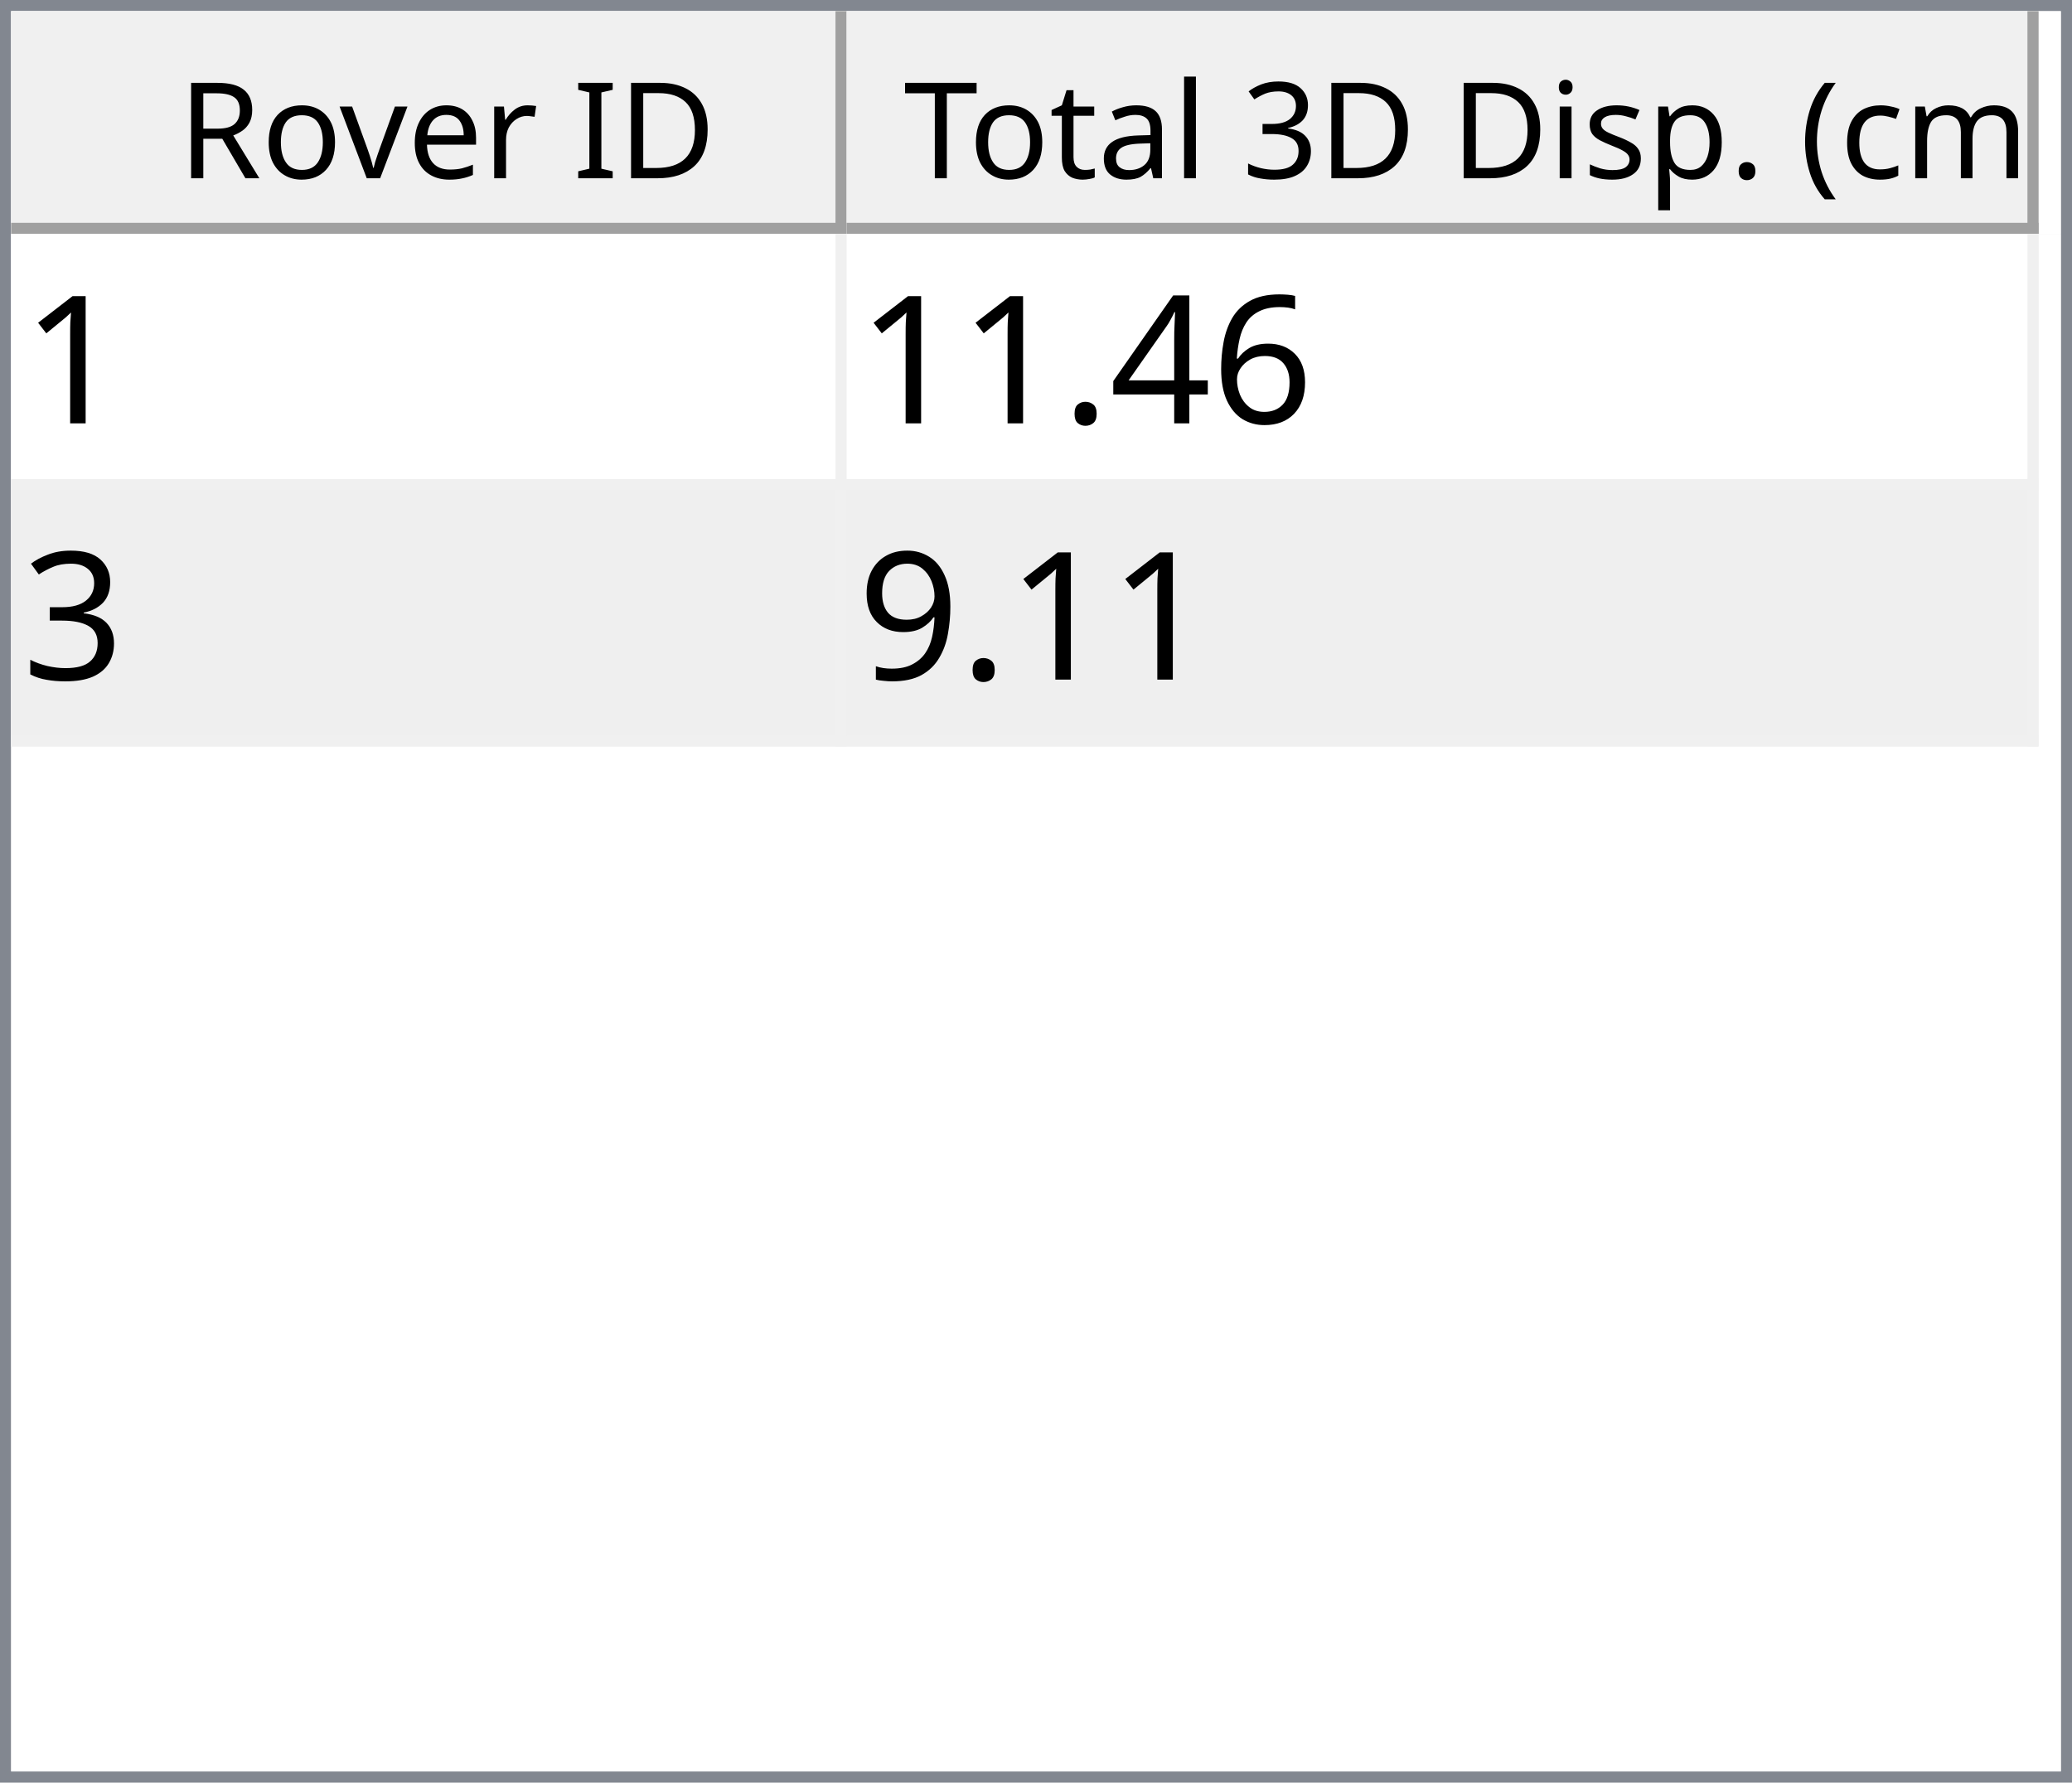
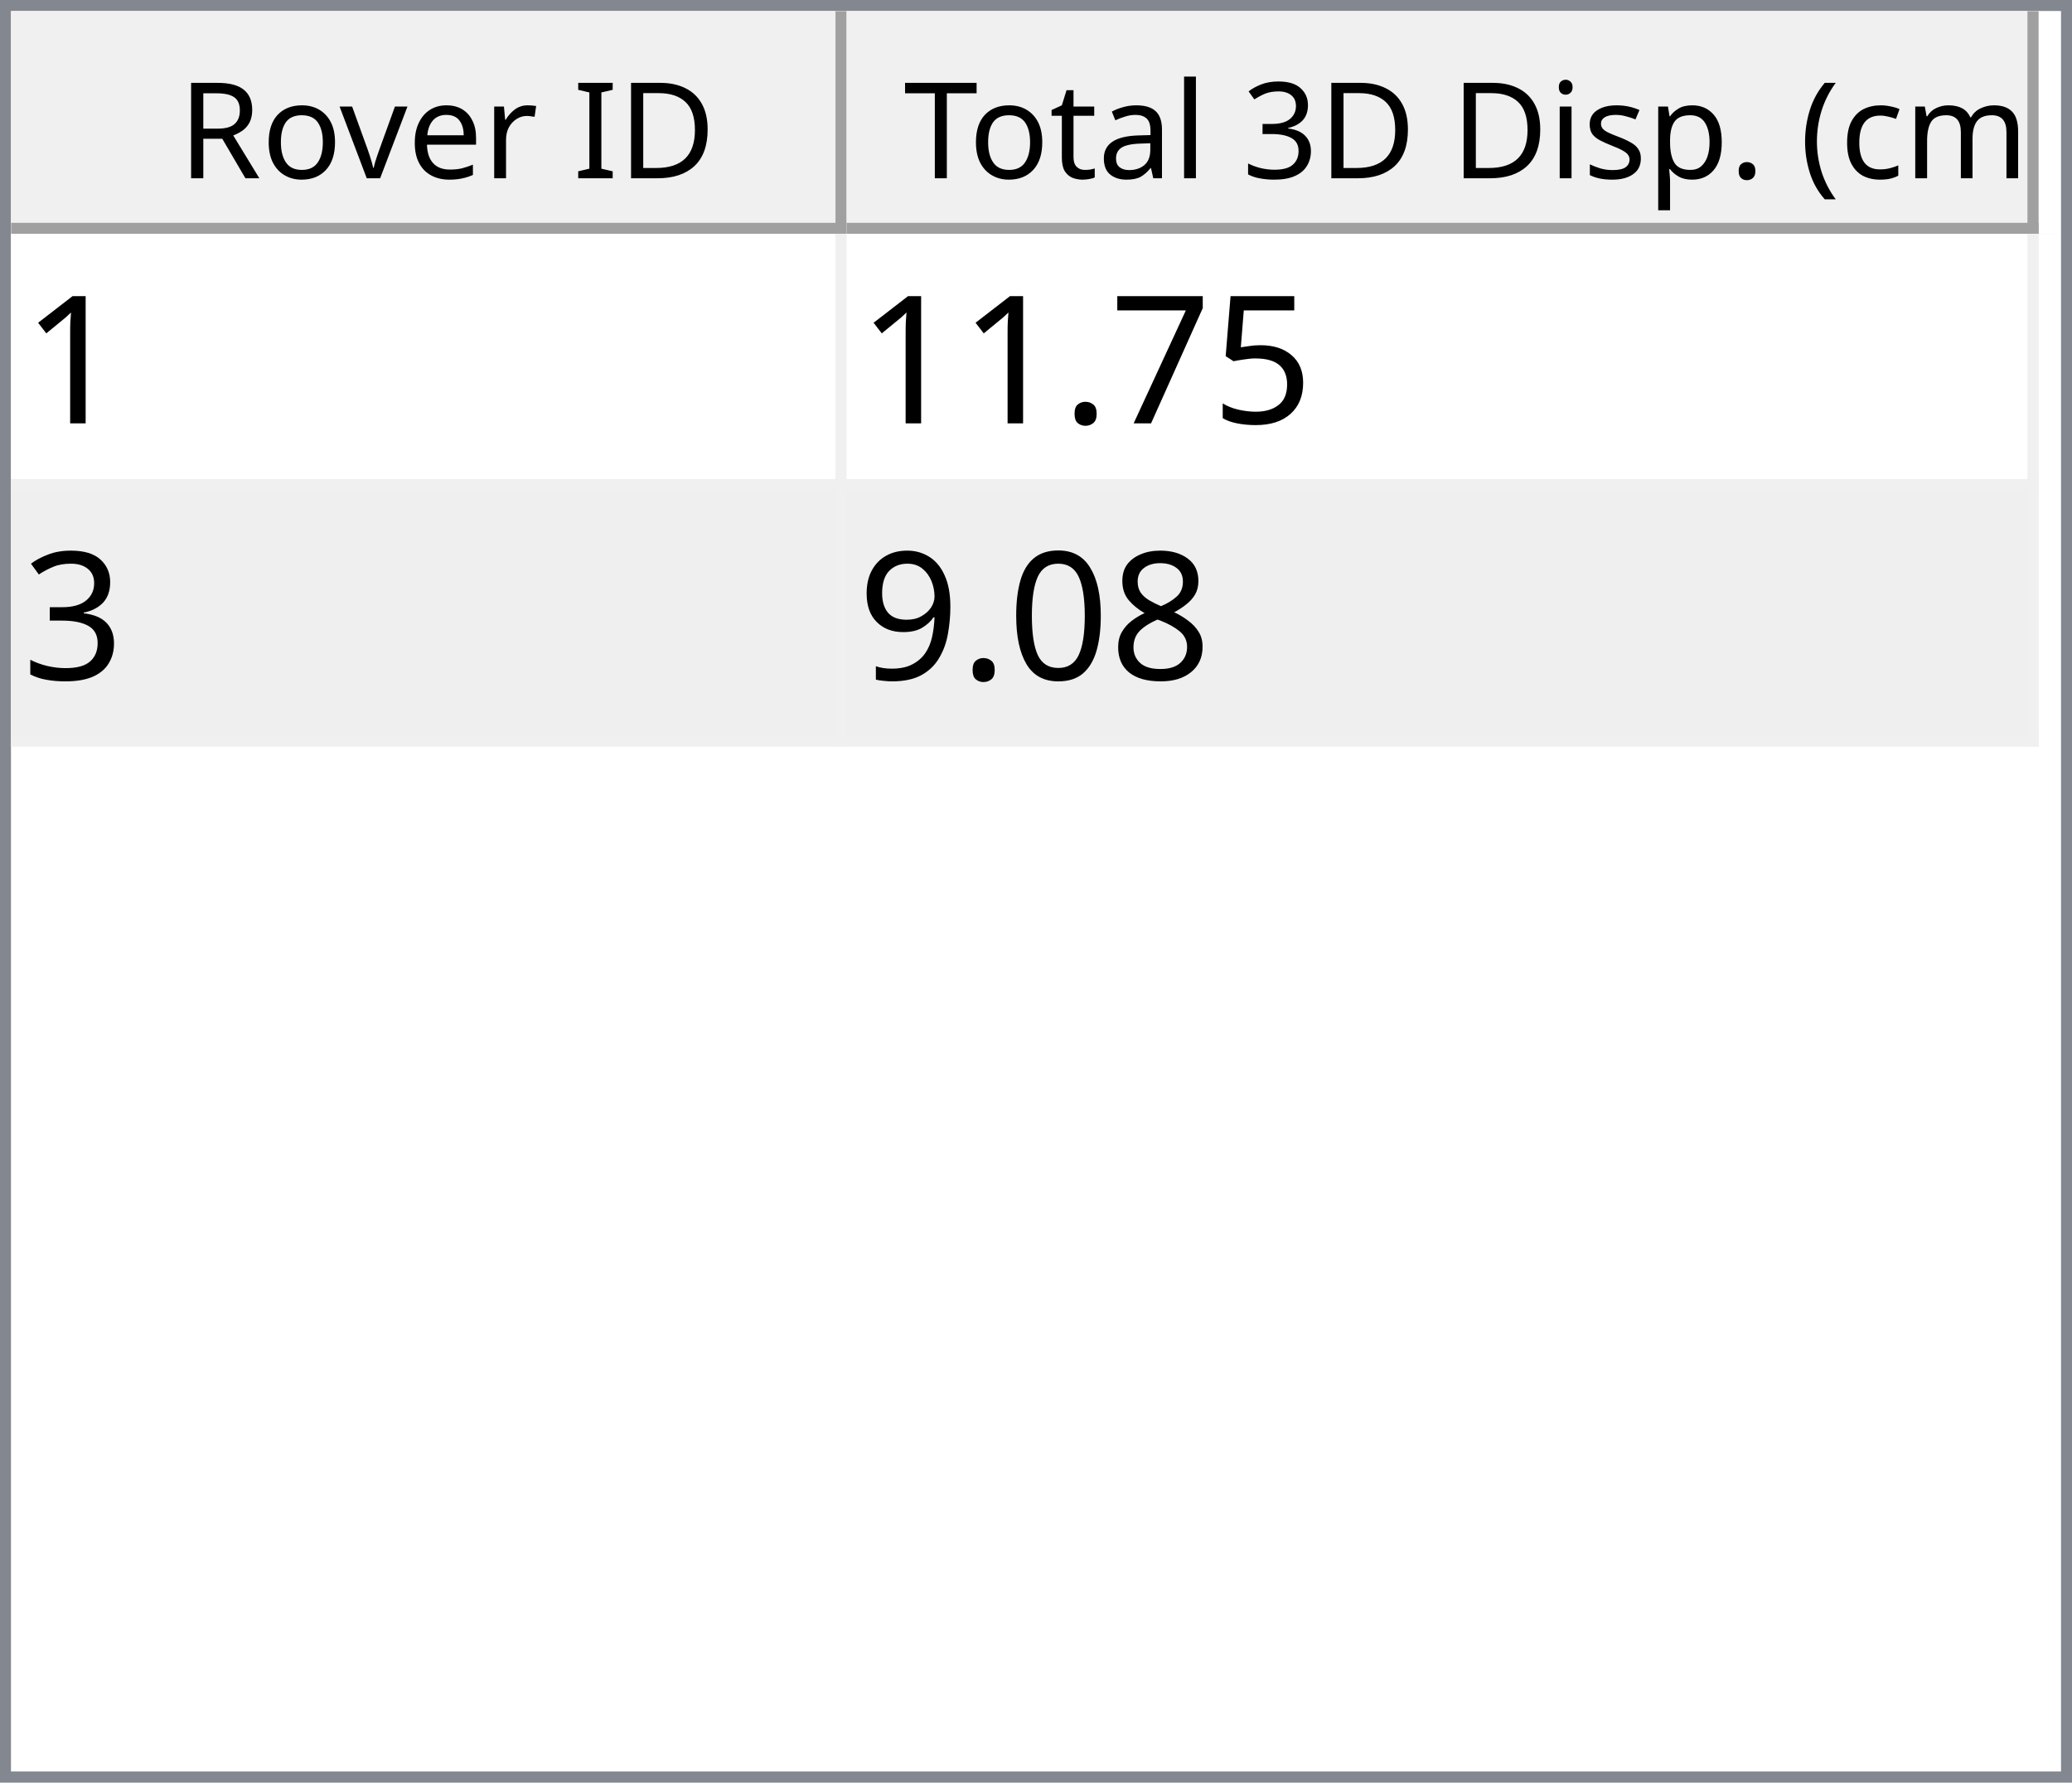
<svg xmlns="http://www.w3.org/2000/svg" style="fill-opacity:1; color-rendering:auto; color-interpolation:auto; text-rendering:auto; stroke:black; stroke-linecap:square; stroke-miterlimit:10; shape-rendering:auto; stroke-opacity:1; fill:black; stroke-dasharray:none; font-weight:normal; stroke-width:1; font-family:'Dialog'; font-style:normal; stroke-linejoin:miter; font-size:12px; stroke-dashoffset:0; image-rendering:auto;" width="186" height="160">
  <defs id="genericDefs" />
  <g>
    <defs id="defs1">
      <clipPath clipPathUnits="userSpaceOnUse" id="clipPath1">
        <path d="M0 0 L186 0 L186 160 L0 160 L0 0 Z" />
      </clipPath>
      <clipPath clipPathUnits="userSpaceOnUse" id="clipPath2">
        <path d="M0 0 L0 160 L186 160 L186 0 Z" />
      </clipPath>
      <clipPath clipPathUnits="userSpaceOnUse" id="clipPath3">
        <path d="M0 0 L0 20 L184 20 L184 0 Z" />
      </clipPath>
      <clipPath clipPathUnits="userSpaceOnUse" id="clipPath4">
        <path d="M0 0 L0 20 L75 20 L75 0 Z" />
      </clipPath>
      <clipPath clipPathUnits="userSpaceOnUse" id="clipPath5">
        <path d="M1 1 L1 19 L74 19 L74 1 Z" />
      </clipPath>
      <clipPath clipPathUnits="userSpaceOnUse" id="clipPath6">
        <path d="M0 0 L0 18 L73 18 L73 0 Z" />
      </clipPath>
      <clipPath clipPathUnits="userSpaceOnUse" id="clipPath7">
        <path d="M-0.5 -0.5 L-0.5 19.5 L74.5 19.5 L74.5 -0.5 Z" />
      </clipPath>
      <clipPath clipPathUnits="userSpaceOnUse" id="clipPath8">
        <path d="M0 0 L0 20 L107 20 L107 0 Z" />
      </clipPath>
      <clipPath clipPathUnits="userSpaceOnUse" id="clipPath9">
        <path d="M1 1 L1 19 L106 19 L106 1 Z" />
      </clipPath>
      <clipPath clipPathUnits="userSpaceOnUse" id="clipPath10">
        <path d="M0 0 L0 18 L105 18 L105 0 Z" />
      </clipPath>
      <clipPath clipPathUnits="userSpaceOnUse" id="clipPath11">
        <path d="M-0.5 -0.5 L-0.5 19.5 L106.5 19.5 L106.5 -0.5 Z" />
      </clipPath>
      <clipPath clipPathUnits="userSpaceOnUse" id="clipPath12">
        <path d="M0 0 L0 138 L184 138 L184 0 Z" />
      </clipPath>
      <clipPath clipPathUnits="userSpaceOnUse" id="clipPath13">
        <path d="M0 0 L0 46 L182 46 L182 0 Z" />
      </clipPath>
      <clipPath clipPathUnits="userSpaceOnUse" id="clipPath14">
        <path d="M-0.5 -0.5 L-0.5 45.5 L181.5 45.5 L181.5 -0.5 Z" />
      </clipPath>
      <clipPath clipPathUnits="userSpaceOnUse" id="clipPath15">
        <path d="M0 0 L0 22 L74 22 L74 0 Z" />
      </clipPath>
      <clipPath clipPathUnits="userSpaceOnUse" id="clipPath16">
        <path d="M0 0 L0 22 L106 22 L106 0 Z" />
      </clipPath>
      <font horiz-adv-x="64.551" id="font1">
        <font-face ascent="107.91" descent="25.098" units-per-em="100" style="font-style:normal; font-family:Segoe UI; font-weight:normal;" />
        <missing-glyph horiz-adv-x="64.551" d="M8.109 0 L8.109 68.266 L56.453 68.266 L56.453 0 L8.109 0 ZM15.328 7.234 L49.219 7.234 L49.219 61.031 L15.328 61.031 L15.328 7.234 Z" />
        <glyph unicode="D" horiz-adv-x="70.117" d="M9.188 0 L9.188 70.016 L28.516 70.016 Q65.531 70.016 65.531 35.891 Q65.531 19.672 55.25 9.836 Q44.969 0 27.734 0 L9.188 0 ZM17.391 62.594 L17.391 7.422 L27.828 7.422 Q41.609 7.422 49.273 14.797 Q56.938 22.172 56.938 35.688 Q56.938 62.594 28.328 62.594 L17.391 62.594 Z" />
        <glyph unicode="I" horiz-adv-x="26.611" d="M17.391 0 L9.188 0 L9.188 70.016 L17.391 70.016 L17.391 0 Z" />
        <glyph unicode=" " horiz-adv-x="27.393" d="" />
        <glyph unicode="r" horiz-adv-x="34.766" d="M34.188 41.891 Q32.078 43.5 28.125 43.5 Q23 43.5 19.555 38.672 Q16.109 33.844 16.109 25.484 L16.109 0 L8.109 0 L8.109 50 L16.109 50 L16.109 39.703 L16.312 39.703 Q18.016 44.969 21.531 47.922 Q25.047 50.875 29.391 50.875 Q32.516 50.875 34.188 50.203 L34.188 41.891 Z" />
        <glyph unicode="e" horiz-adv-x="52.295" d="M48.297 23 L12.984 23 Q13.188 14.656 17.484 10.109 Q21.781 5.562 29.297 5.562 Q37.75 5.562 44.828 11.141 L44.828 3.609 Q38.234 -1.172 27.391 -1.172 Q16.797 -1.172 10.742 5.641 Q4.688 12.453 4.688 24.812 Q4.688 36.469 11.305 43.82 Q17.922 51.172 27.734 51.172 Q37.547 51.172 42.922 44.828 Q48.297 38.484 48.297 27.203 L48.297 23 ZM40.094 29.781 Q40.047 36.719 36.75 40.578 Q33.453 44.438 27.594 44.438 Q21.922 44.438 17.969 40.383 Q14.016 36.328 13.094 29.781 L40.094 29.781 Z" />
        <glyph unicode="v" horiz-adv-x="47.9" d="M47.406 50 L27.484 0 L19.625 0 L0.688 50 L9.469 50 L22.172 13.672 Q23.578 9.672 23.922 6.688 L24.125 6.688 Q24.609 10.453 25.688 13.484 L38.969 50 L47.406 50 Z" />
        <glyph unicode="o" horiz-adv-x="58.594" d="M29 -1.172 Q17.922 -1.172 11.305 5.836 Q4.688 12.844 4.688 24.422 Q4.688 37.016 11.57 44.094 Q18.453 51.172 30.172 51.172 Q41.359 51.172 47.633 44.289 Q53.906 37.406 53.906 25.203 Q53.906 13.234 47.141 6.031 Q40.375 -1.172 29 -1.172 ZM29.594 44.438 Q21.875 44.438 17.383 39.188 Q12.891 33.938 12.891 24.703 Q12.891 15.828 17.43 10.695 Q21.969 5.562 29.594 5.562 Q37.359 5.562 41.531 10.594 Q45.703 15.625 45.703 24.906 Q45.703 34.281 41.531 39.359 Q37.359 44.438 29.594 44.438 Z" />
        <glyph unicode="R" horiz-adv-x="59.814" d="M59.375 0 L49.609 0 L37.891 19.625 Q36.281 22.359 34.766 24.289 Q33.25 26.219 31.664 27.438 Q30.078 28.656 28.25 29.219 Q26.422 29.781 24.125 29.781 L17.391 29.781 L17.391 0 L9.188 0 L9.188 70.016 L30.078 70.016 Q34.672 70.016 38.555 68.867 Q42.438 67.719 45.289 65.375 Q48.141 63.031 49.758 59.547 Q51.375 56.062 51.375 51.375 Q51.375 47.703 50.273 44.656 Q49.172 41.609 47.148 39.211 Q45.125 36.812 42.266 35.133 Q39.406 33.453 35.844 32.516 L35.844 32.328 Q37.594 31.547 38.891 30.547 Q40.188 29.547 41.359 28.18 Q42.531 26.812 43.68 25.078 Q44.828 23.344 46.234 21.047 L59.375 0 ZM17.391 62.594 L17.391 37.203 L28.516 37.203 Q31.594 37.203 34.203 38.133 Q36.812 39.062 38.719 40.797 Q40.625 42.531 41.703 45.047 Q42.781 47.562 42.781 50.688 Q42.781 56.297 39.141 59.445 Q35.5 62.594 28.609 62.594 L17.391 62.594 Z" />
        <glyph unicode=")" horiz-adv-x="30.176" d="M8.297 -15.922 L1.172 -15.922 Q16.406 2.344 16.406 26.812 Q16.406 51.469 1.078 70.016 L8.297 70.016 Q23.531 52.156 23.531 26.703 Q23.531 1.375 8.297 -15.922 Z" />
        <glyph unicode="m" horiz-adv-x="86.133" d="M79.109 0 L71.094 0 L71.094 28.719 Q71.094 37.016 68.531 40.727 Q65.969 44.438 59.906 44.438 Q54.781 44.438 51.195 39.75 Q47.609 35.062 47.609 28.516 L47.609 0 L39.594 0 L39.594 29.688 Q39.594 44.438 28.219 44.438 Q22.953 44.438 19.531 40.016 Q16.109 35.594 16.109 28.516 L16.109 0 L8.109 0 L8.109 50 L16.109 50 L16.109 42.094 L16.312 42.094 Q21.625 51.172 31.844 51.172 Q36.969 51.172 40.773 48.312 Q44.578 45.453 46 40.828 Q51.562 51.172 62.594 51.172 Q79.109 51.172 79.109 30.812 L79.109 0 Z" />
        <glyph unicode="c" horiz-adv-x="46.191" d="M42.188 2.297 Q36.422 -1.172 28.516 -1.172 Q17.828 -1.172 11.258 5.789 Q4.688 12.75 4.688 23.828 Q4.688 36.188 11.766 43.68 Q18.844 51.172 30.672 51.172 Q37.25 51.172 42.281 48.734 L42.281 40.531 Q36.719 44.438 30.375 44.438 Q22.703 44.438 17.797 38.945 Q12.891 33.453 12.891 24.516 Q12.891 15.719 17.508 10.641 Q22.125 5.562 29.891 5.562 Q36.422 5.562 42.188 9.906 L42.188 2.297 Z" />
        <glyph unicode="(" horiz-adv-x="30.176" d="M29.109 -15.922 L21.969 -15.922 Q6.844 1.375 6.844 26.703 Q6.844 52.156 21.969 70.016 L29.203 70.016 Q13.875 51.469 13.875 26.812 Q13.875 2.344 29.109 -15.922 Z" />
        <glyph unicode="." horiz-adv-x="21.68" d="M10.891 -1.078 Q8.641 -1.078 7.055 0.539 Q5.469 2.156 5.469 4.391 Q5.469 6.641 7.055 8.273 Q8.641 9.906 10.891 9.906 Q13.188 9.906 14.797 8.273 Q16.406 6.641 16.406 4.391 Q16.406 2.156 14.797 0.539 Q13.188 -1.078 10.891 -1.078 Z" />
        <glyph unicode="p" horiz-adv-x="58.789" d="M16.312 7.234 L16.109 7.234 L16.109 -23 L8.109 -23 L8.109 50 L16.109 50 L16.109 41.219 L16.312 41.219 Q22.219 51.172 33.594 51.172 Q43.266 51.172 48.688 44.461 Q54.109 37.75 54.109 26.469 Q54.109 13.922 48 6.375 Q41.891 -1.172 31.297 -1.172 Q21.578 -1.172 16.312 7.234 ZM16.109 27.391 L16.109 20.406 Q16.109 14.203 20.141 9.883 Q24.172 5.562 30.375 5.562 Q37.641 5.562 41.773 11.133 Q45.906 16.703 45.906 26.609 Q45.906 34.969 42.047 39.703 Q38.188 44.438 31.594 44.438 Q24.609 44.438 20.359 39.578 Q16.109 34.719 16.109 27.391 Z" />
        <glyph unicode="s" horiz-adv-x="42.432" d="M5.078 1.812 L5.078 10.406 Q11.625 5.562 19.484 5.562 Q30.031 5.562 30.031 12.594 Q30.031 14.594 29.125 15.992 Q28.219 17.391 26.68 18.461 Q25.141 19.531 23.07 20.383 Q21 21.234 18.609 22.172 Q15.281 23.484 12.766 24.828 Q10.25 26.172 8.57 27.859 Q6.891 29.547 6.031 31.695 Q5.172 33.844 5.172 36.719 Q5.172 40.234 6.789 42.945 Q8.406 45.656 11.086 47.484 Q13.766 49.312 17.211 50.242 Q20.656 51.172 24.312 51.172 Q30.812 51.172 35.938 48.922 L35.938 40.828 Q30.422 44.438 23.25 44.438 Q21 44.438 19.195 43.922 Q17.391 43.406 16.094 42.477 Q14.797 41.547 14.086 40.258 Q13.375 38.969 13.375 37.406 Q13.375 35.453 14.086 34.133 Q14.797 32.812 16.164 31.789 Q17.531 30.766 19.484 29.938 Q21.438 29.109 23.922 28.125 Q27.25 26.859 29.883 25.516 Q32.516 24.172 34.375 22.484 Q36.234 20.797 37.234 18.602 Q38.234 16.406 38.234 13.375 Q38.234 9.672 36.602 6.938 Q34.969 4.203 32.234 2.398 Q29.5 0.594 25.93 -0.289 Q22.359 -1.172 18.453 -1.172 Q10.75 -1.172 5.078 1.812 Z" />
        <glyph unicode="i" horiz-adv-x="24.219" d="M12.203 62.703 Q10.062 62.703 8.547 64.164 Q7.031 65.625 7.031 67.875 Q7.031 70.125 8.547 71.609 Q10.062 73.094 12.203 73.094 Q14.406 73.094 15.945 71.609 Q17.484 70.125 17.484 67.875 Q17.484 65.719 15.945 64.211 Q14.406 62.703 12.203 62.703 ZM16.109 0 L8.109 0 L8.109 50 L16.109 50 L16.109 0 Z" />
        <glyph unicode="3" horiz-adv-x="53.906" d="M46.531 19.828 Q46.531 15.094 44.75 11.211 Q42.969 7.328 39.719 4.57 Q36.469 1.812 31.93 0.297 Q27.391 -1.219 21.922 -1.219 Q11.922 -1.219 6 2.594 L6 11.188 Q13.094 5.609 22.219 5.609 Q25.875 5.609 28.828 6.539 Q31.781 7.469 33.906 9.227 Q36.031 10.984 37.18 13.477 Q38.328 15.969 38.328 19.094 Q38.328 32.812 18.797 32.812 L12.984 32.812 L12.984 39.594 L18.5 39.594 Q35.797 39.594 35.797 52.484 Q35.797 64.406 22.609 64.406 Q15.188 64.406 8.688 59.422 L8.688 67.188 Q15.375 71.188 24.609 71.188 Q29 71.188 32.57 69.969 Q36.141 68.75 38.68 66.555 Q41.219 64.359 42.609 61.281 Q44 58.203 44 54.5 Q44 40.672 30.031 36.719 L30.031 36.531 Q33.594 36.141 36.625 34.797 Q39.656 33.453 41.852 31.305 Q44.047 29.156 45.289 26.25 Q46.531 23.344 46.531 19.828 Z" />
        <glyph unicode="l" horiz-adv-x="24.219" d="M16.109 0 L8.109 0 L8.109 74.031 L16.109 74.031 L16.109 0 Z" />
        <glyph unicode="a" horiz-adv-x="50.879" d="M43.891 0 L35.891 0 L35.891 7.812 L35.688 7.812 Q30.469 -1.172 20.312 -1.172 Q12.844 -1.172 8.617 2.781 Q4.391 6.734 4.391 13.281 Q4.391 27.297 20.906 29.594 L35.891 31.688 Q35.891 44.438 25.594 44.438 Q16.547 44.438 9.281 38.281 L9.281 46.484 Q16.656 51.172 26.266 51.172 Q43.891 51.172 43.891 32.516 L43.891 0 ZM35.891 25.297 L23.828 23.641 Q18.266 22.859 15.43 20.875 Q12.594 18.891 12.594 13.875 Q12.594 10.203 15.211 7.883 Q17.828 5.562 22.172 5.562 Q28.125 5.562 32.008 9.742 Q35.891 13.922 35.891 20.312 L35.891 25.297 Z" />
        <glyph unicode="t" horiz-adv-x="33.887" d="M31.297 0.484 Q28.469 -1.078 23.828 -1.078 Q10.688 -1.078 10.688 13.578 L10.688 43.172 L2.094 43.172 L2.094 50 L10.688 50 L10.688 62.203 L18.703 64.797 L18.703 50 L31.297 50 L31.297 43.172 L18.703 43.172 L18.703 14.984 Q18.703 9.969 20.414 7.82 Q22.125 5.672 26.078 5.672 Q29.109 5.672 31.297 7.328 L31.297 0.484 Z" />
        <glyph unicode="T" horiz-adv-x="52.393" d="M50.594 62.594 L30.375 62.594 L30.375 0 L22.172 0 L22.172 62.594 L2 62.594 L2 70.016 L50.594 70.016 L50.594 62.594 Z" />
      </font>
      <font horiz-adv-x="75.0" id="font2">
        <font-face ascent="100.537" descent="21.973" units-per-em="100" style="font-style:normal; font-family:sans-serif; font-weight:normal;" />
        <missing-glyph horiz-adv-x="75.0" d="M12.5 0 L12.5 62.5 L62.5 62.5 L62.5 0 L12.5 0 ZM14.062 1.562 L60.938 1.562 L60.938 60.938 L14.062 60.938 L14.062 1.562 Z" />
        <glyph unicode="1" horiz-adv-x="55.615" d="M37.25 0 L28.469 0 L28.469 56 Q25.297 52.984 20.141 49.953 Q14.984 46.922 10.891 45.406 L10.891 53.906 Q18.266 57.375 23.781 62.305 Q29.297 67.234 31.594 71.875 L37.25 71.875 L37.25 0 Z" />
-         <glyph unicode="6" horiz-adv-x="55.615" d="M49.75 54.047 L41.016 53.375 Q39.844 58.547 37.703 60.891 Q34.125 64.656 28.906 64.656 Q24.703 64.656 21.531 62.312 Q17.391 59.281 14.992 53.469 Q12.594 47.656 12.5 36.922 Q15.672 41.75 20.266 44.094 Q24.859 46.438 29.891 46.438 Q38.672 46.438 44.852 39.969 Q51.031 33.5 51.031 23.25 Q51.031 16.5 48.125 10.719 Q45.219 4.938 40.141 1.859 Q35.062 -1.219 28.609 -1.219 Q17.625 -1.219 10.695 6.859 Q3.766 14.938 3.766 33.5 Q3.766 54.25 11.422 63.672 Q18.109 71.875 29.438 71.875 Q37.891 71.875 43.289 67.141 Q48.688 62.406 49.75 54.047 ZM13.875 23.188 Q13.875 18.656 15.797 14.508 Q17.719 10.359 21.188 8.18 Q24.656 6 28.469 6 Q34.031 6 38.039 10.492 Q42.047 14.984 42.047 22.703 Q42.047 30.125 38.086 34.398 Q34.125 38.672 28.125 38.672 Q22.172 38.672 18.023 34.398 Q13.875 30.125 13.875 23.188 Z" />
-         <glyph unicode="4" horiz-adv-x="55.615" d="M32.328 0 L32.328 17.141 L1.266 17.141 L1.266 25.203 L33.938 71.578 L41.109 71.578 L41.109 25.203 L50.781 25.203 L50.781 17.141 L41.109 17.141 L41.109 0 L32.328 0 ZM32.328 25.203 L32.328 57.469 L9.906 25.203 L32.328 25.203 Z" />
+         <glyph unicode="5" horiz-adv-x="55.615" d="M4.156 18.75 L13.375 19.531 Q14.406 12.797 18.141 9.398 Q21.875 6 27.156 6 Q33.5 6 37.891 10.789 Q42.281 15.578 42.281 23.484 Q42.281 31 38.062 35.352 Q33.844 39.703 27 39.703 Q22.75 39.703 19.336 37.773 Q15.922 35.844 13.969 32.766 L5.719 33.844 L12.641 70.609 L48.25 70.609 L48.25 62.203 L19.672 62.203 L15.828 42.969 Q22.266 47.469 29.344 47.469 Q38.719 47.469 45.164 40.969 Q51.609 34.469 51.609 24.266 Q51.609 14.547 45.953 7.469 Q39.062 -1.219 27.156 -1.219 Q17.391 -1.219 11.211 4.25 Q5.031 9.719 4.156 18.75 Z" />
+         <glyph unicode="7" horiz-adv-x="55.615" d="M4.734 62.203 L4.734 70.656 L51.078 70.656 L51.078 63.812 Q44.234 56.547 37.523 44.484 Q30.812 32.422 27.156 19.672 Q24.516 10.688 23.781 0 L14.75 0 Q14.891 8.453 18.062 20.414 Q21.234 32.375 27.172 43.484 Q33.109 54.594 39.797 62.203 L4.734 62.203 Z" />
        <glyph unicode="." horiz-adv-x="27.783" d="M9.078 0 L9.078 10.016 L19.094 10.016 L19.094 0 L9.078 0 Z" />
        <glyph unicode="3" horiz-adv-x="55.615" d="M4.203 18.891 L12.984 20.062 Q14.5 12.594 18.141 9.297 Q21.781 6 27 6 Q33.203 6 37.477 10.297 Q41.75 14.594 41.75 20.953 Q41.75 27 37.797 30.93 Q33.844 34.859 27.734 34.859 Q25.25 34.859 21.531 33.891 L22.516 41.609 Q23.391 41.5 23.922 41.5 Q29.547 41.5 34.039 44.43 Q38.531 47.359 38.531 53.469 Q38.531 58.297 35.258 61.477 Q31.984 64.656 26.812 64.656 Q21.688 64.656 18.266 61.43 Q14.844 58.203 13.875 51.766 L5.078 53.328 Q6.688 62.156 12.398 67.016 Q18.109 71.875 26.609 71.875 Q32.469 71.875 37.398 69.359 Q42.328 66.844 44.945 62.5 Q47.562 58.156 47.562 53.266 Q47.562 48.641 45.07 44.828 Q42.578 41.016 37.703 38.766 Q44.047 37.312 47.562 32.695 Q51.078 28.078 51.078 21.141 Q51.078 11.766 44.242 5.25 Q37.406 -1.266 26.953 -1.266 Q17.531 -1.266 11.305 4.352 Q5.078 9.969 4.203 18.891 Z" />
+         <glyph unicode="8" horiz-adv-x="55.615" d="M17.672 38.812 Q12.203 40.828 9.57 44.539 Q6.938 48.25 6.938 53.422 Q6.938 61.234 12.555 66.555 Q18.172 71.875 27.484 71.875 Q36.859 71.875 42.578 66.43 Q48.297 60.984 48.297 53.172 Q48.297 48.188 45.68 44.508 Q43.062 40.828 37.75 38.812 Q44.344 36.672 47.781 31.883 Q51.219 27.094 51.219 20.453 Q51.219 11.281 44.727 5.031 Q38.234 -1.219 27.641 -1.219 Q17.047 -1.219 10.547 5.055 Q4.047 11.328 4.047 20.703 Q4.047 27.688 7.594 32.398 Q11.141 37.109 17.672 38.812 ZM15.922 53.719 Q15.922 48.641 19.195 45.414 Q22.469 42.188 27.688 42.188 Q32.766 42.188 36.016 45.383 Q39.266 48.578 39.266 53.219 Q39.266 58.062 35.914 61.359 Q32.562 64.656 27.594 64.656 Q22.562 64.656 19.242 61.43 Q15.922 58.203 15.922 53.719 ZM13.094 20.656 Q13.094 16.891 14.875 13.375 Q16.656 9.859 20.172 7.93 Q23.688 6 27.734 6 Q34.031 6 38.133 10.055 Q42.234 14.109 42.234 20.359 Q42.234 26.703 38.016 30.859 Q33.797 35.016 27.438 35.016 Q21.234 35.016 17.164 30.914 Q13.094 26.812 13.094 20.656 Z" />
+         <glyph unicode="0" horiz-adv-x="55.615" d="M4.156 35.297 Q4.156 48 6.766 55.742 Q9.375 63.484 14.523 67.68 Q19.672 71.875 27.484 71.875 Q33.25 71.875 37.594 69.555 Q41.938 67.234 44.773 62.867 Q47.609 58.5 49.219 52.227 Q50.828 45.953 50.828 35.297 Q50.828 22.703 48.242 14.969 Q45.656 7.234 40.508 3.008 Q35.359 -1.219 27.484 -1.219 Q17.141 -1.219 11.234 6.203 Q4.156 15.141 4.156 35.297 ZM13.188 35.297 Q13.188 17.672 17.312 11.836 Q21.438 6 27.484 6 Q33.547 6 37.672 11.859 Q41.797 17.719 41.797 35.297 Q41.797 52.984 37.672 58.789 Q33.547 64.594 27.391 64.594 Q21.344 64.594 17.719 59.469 Q13.188 52.938 13.188 35.297 Z" />
        <glyph unicode="9" horiz-adv-x="55.615" d="M5.469 16.547 L13.922 17.328 Q14.984 11.375 18.016 8.688 Q21.047 6 25.781 6 Q29.828 6 32.883 7.859 Q35.938 9.719 37.891 12.82 Q39.844 15.922 41.164 21.195 Q42.484 26.469 42.484 31.938 Q42.484 32.516 42.438 33.688 Q39.797 29.5 35.234 26.883 Q30.672 24.266 25.344 24.266 Q16.453 24.266 10.305 30.711 Q4.156 37.156 4.156 47.703 Q4.156 58.594 10.578 65.234 Q17 71.875 26.656 71.875 Q33.641 71.875 39.43 68.117 Q45.219 64.359 48.219 57.398 Q51.219 50.438 51.219 37.25 Q51.219 23.531 48.242 15.406 Q45.266 7.281 39.383 3.031 Q33.5 -1.219 25.594 -1.219 Q17.188 -1.219 11.867 3.445 Q6.547 8.109 5.469 16.547 ZM41.453 48.141 Q41.453 55.719 37.43 60.156 Q33.406 64.594 27.734 64.594 Q21.875 64.594 17.531 59.812 Q13.188 55.031 13.188 47.406 Q13.188 40.578 17.312 36.305 Q21.438 32.031 27.484 32.031 Q33.594 32.031 37.523 36.305 Q41.453 40.578 41.453 48.141 Z" />
      </font>
    </defs>
    <g style="fill:white; stroke:white;">
      <rect x="0" y="0" width="186" style="clip-path:url(#clipPath1); stroke:none;" height="160" />
    </g>
    <g style="fill:white; text-rendering:optimizeSpeed; color-rendering:optimizeSpeed; image-rendering:optimizeSpeed; shape-rendering:crispEdges; stroke:white; color-interpolation:sRGB;">
      <rect x="0" width="186" height="160" y="0" style="stroke:none;" />
      <path style="stroke:none;" d="M0 160 L186 160 L186 0 L0 0 Z" />
    </g>
    <g style="fill:rgb(240,240,240); font-family:'Segoe UI'; stroke:rgb(240,240,240);">
      <rect x="0" y="0" width="186" style="clip-path:url(#clipPath2); stroke:none;" height="160" />
    </g>
    <g style="fill:rgb(130,135,144); font-family:'Segoe UI'; stroke:rgb(130,135,144);">
      <path d="M0 0 L186 0 L186 160 L0 160 L0 0 ZM1 1 L185 1 L185 159 L1 159 L1 1 Z" style="fill-rule:evenodd; clip-path:url(#clipPath2); stroke:none;" />
    </g>
    <g style="fill:white; font-family:'Segoe UI'; stroke:white;" transform="translate(1,1)">
      <rect x="0" y="0" width="184" style="clip-path:url(#clipPath3); stroke:none;" height="20" />
    </g>
    <g style="fill:rgb(240,240,240); font-family:'Segoe UI'; stroke:rgb(240,240,240);" transform="translate(1,1)">
      <rect x="0" y="0" width="75" style="clip-path:url(#clipPath4); stroke:none;" height="20" />
    </g>
    <g style="font-family:'Segoe UI';" transform="translate(2,2)">
      <text x="14" xml:space="preserve" y="14" style="clip-path:url(#clipPath6); stroke:none;">Rover ID</text>
    </g>
    <g style="fill:rgb(160,160,160); font-family:'Segoe UI'; stroke:rgb(160,160,160); stroke-linejoin:bevel;" transform="translate(1.5,1.5)">
      <line x1="74" x2="74" y1="0" style="fill:none; clip-path:url(#clipPath7);" y2="19" />
    </g>
    <g style="fill:rgb(160,160,160); font-family:'Segoe UI'; stroke:rgb(160,160,160); stroke-linejoin:bevel;" transform="matrix(1,0,0,1,1,1) translate(0.5,0.5)">
      <line x1="0" x2="74" y1="19" style="fill:none; clip-path:url(#clipPath7);" y2="19" />
    </g>
    <g style="fill:rgb(240,240,240); font-family:'Segoe UI'; stroke:rgb(240,240,240);" transform="translate(76,1)">
      <rect x="0" y="0" width="107" style="clip-path:url(#clipPath8); stroke:none;" height="20" />
    </g>
    <g style="font-family:'Segoe UI';" transform="translate(77,2)">
      <text x="1" xml:space="preserve" y="14" style="clip-path:url(#clipPath10); stroke:none;"> Total 3D Disp. (cm)</text>
    </g>
    <g style="fill:rgb(160,160,160); font-family:'Segoe UI'; stroke:rgb(160,160,160); stroke-linejoin:bevel;" transform="translate(76.5,1.5)">
      <line x1="106" x2="106" y1="0" style="fill:none; clip-path:url(#clipPath11);" y2="19" />
    </g>
    <g style="fill:rgb(160,160,160); font-family:'Segoe UI'; stroke:rgb(160,160,160); stroke-linejoin:bevel;" transform="matrix(1,0,0,1,76,1) translate(0.5,0.5)">
      <line x1="0" x2="106" y1="19" style="fill:none; clip-path:url(#clipPath11);" y2="19" />
    </g>
    <g style="fill:white; font-family:'Segoe UI'; stroke:white;" transform="translate(1,21)">
      <rect x="0" y="0" width="184" style="clip-path:url(#clipPath12); stroke:none;" height="138" />
    </g>
    <g style="fill:rgb(240,240,240); font-size:16px; font-family:sans-serif; stroke:rgb(240,240,240);" transform="translate(1,21)">
      <rect x="0" y="0" width="182" style="clip-path:url(#clipPath13); stroke:none;" height="46" />
      <line transform="translate(0.5,0.5)" x1="0" x2="181" y1="22" style="clip-path:url(#clipPath14); fill:none; stroke-linejoin:bevel;" y2="22" />
    </g>
    <g transform="matrix(1,0,0,1,1,21) translate(0.5,0.5)" style="fill:rgb(240,240,240); font-size:16px; font-family:sans-serif; stroke:rgb(240,240,240); stroke-linejoin:bevel;">
      <line x1="0" x2="181" y1="45" style="fill:none; clip-path:url(#clipPath14);" y2="45" />
    </g>
    <g transform="matrix(1,0,0,1,1,21) translate(0.5,0.5)" style="fill:rgb(240,240,240); font-size:16px; font-family:sans-serif; stroke:rgb(240,240,240); stroke-linejoin:bevel;">
      <line x1="74" x2="74" y1="0" style="fill:none; clip-path:url(#clipPath14);" y2="45" />
    </g>
    <g transform="matrix(1,0,0,1,1,21) translate(0.5,0.5)" style="fill:rgb(240,240,240); font-size:16px; font-family:sans-serif; stroke:rgb(240,240,240); stroke-linejoin:bevel;">
      <line x1="181" x2="181" y1="0" style="fill:none; clip-path:url(#clipPath14);" y2="45" />
    </g>
    <g style="fill:white; font-size:16px; font-family:sans-serif; stroke:white;" transform="matrix(1,0,0,1,1,21)">
      <rect x="0" y="0" width="74" style="clip-path:url(#clipPath15); stroke:none;" height="22" />
      <text x="1" y="17" style="fill:black; clip-path:url(#clipPath15); stroke:none;" xml:space="preserve">1</text>
    </g>
    <g style="fill:white; font-size:16px; font-family:sans-serif; stroke:white;" transform="matrix(1,0,0,1,1,21) translate(75,0)">
      <rect x="0" y="0" width="106" style="clip-path:url(#clipPath16); stroke:none;" height="22" />
-       <text x="1" y="17" style="fill:black; clip-path:url(#clipPath16); stroke:none;" xml:space="preserve">11.46</text>
+       <text x="1" y="17" style="fill:black; clip-path:url(#clipPath16); stroke:none;" xml:space="preserve">11.75</text>
    </g>
    <g style="fill:rgb(239,239,239); font-size:16px; font-family:sans-serif; stroke:rgb(239,239,239);" transform="matrix(1,0,0,1,1,21) translate(0,23)">
      <rect x="0" y="0" width="74" style="clip-path:url(#clipPath15); stroke:none;" height="22" />
      <text x="1" y="17" style="fill:black; clip-path:url(#clipPath15); stroke:none;" xml:space="preserve">3</text>
    </g>
    <g style="fill:rgb(239,239,239); font-size:16px; font-family:sans-serif; stroke:rgb(239,239,239);" transform="matrix(1,0,0,1,1,21) translate(75,23)">
      <rect x="0" y="0" width="106" style="clip-path:url(#clipPath16); stroke:none;" height="22" />
-       <text x="1" y="17" style="fill:black; clip-path:url(#clipPath16); stroke:none;" xml:space="preserve">9.11</text>
+       <text x="1" y="17" style="fill:black; clip-path:url(#clipPath16); stroke:none;" xml:space="preserve">9.08</text>
    </g>
  </g>
</svg>
